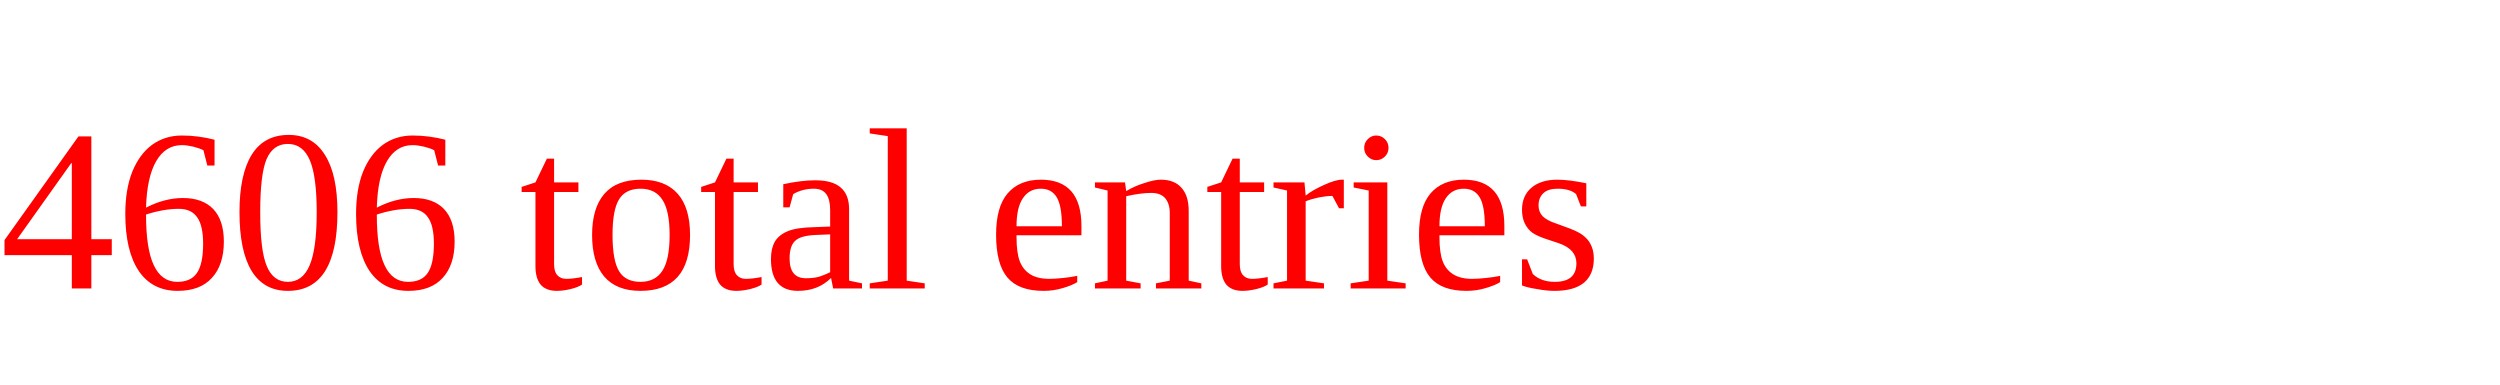
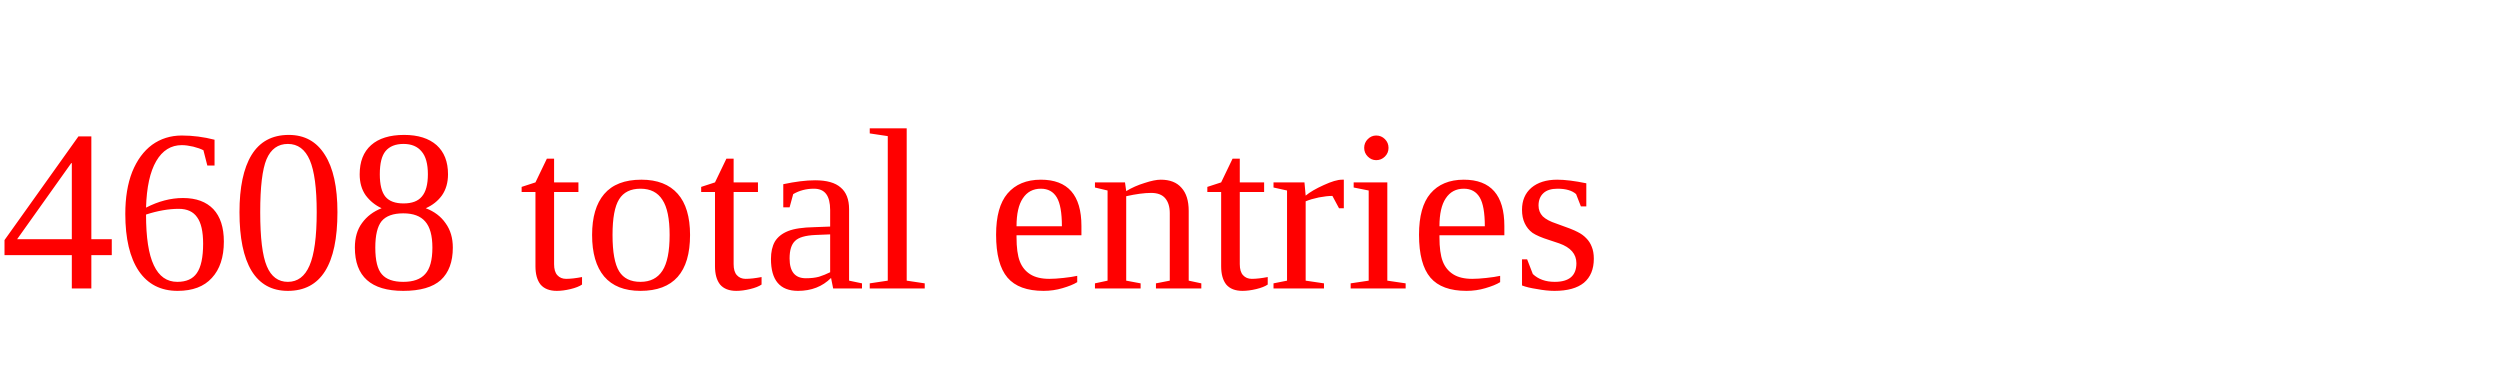
<svg xmlns="http://www.w3.org/2000/svg" height="20" width="130" version="1.1">
-   <text x="0" y="15" fill="red">4606 total entries</text>
+   <text x="0" y="15" fill="red">4608 total entries</text>
</svg>
